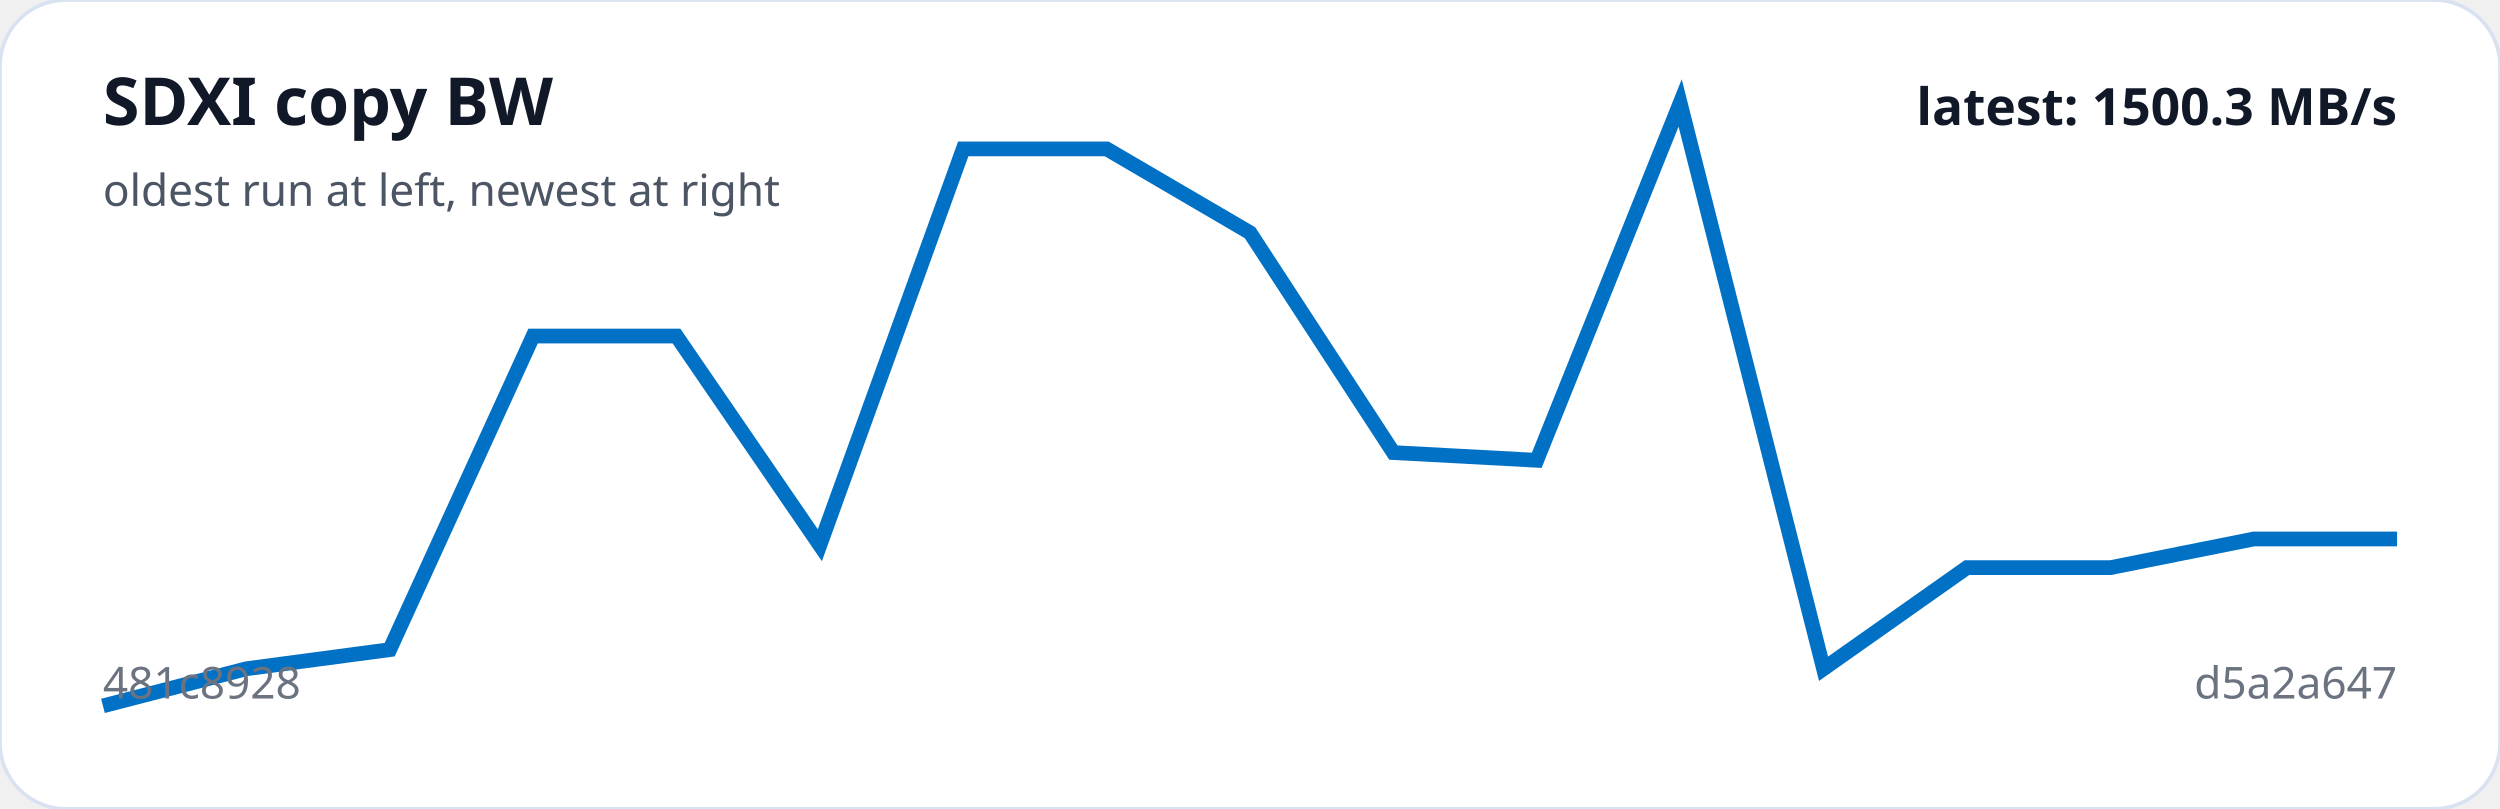
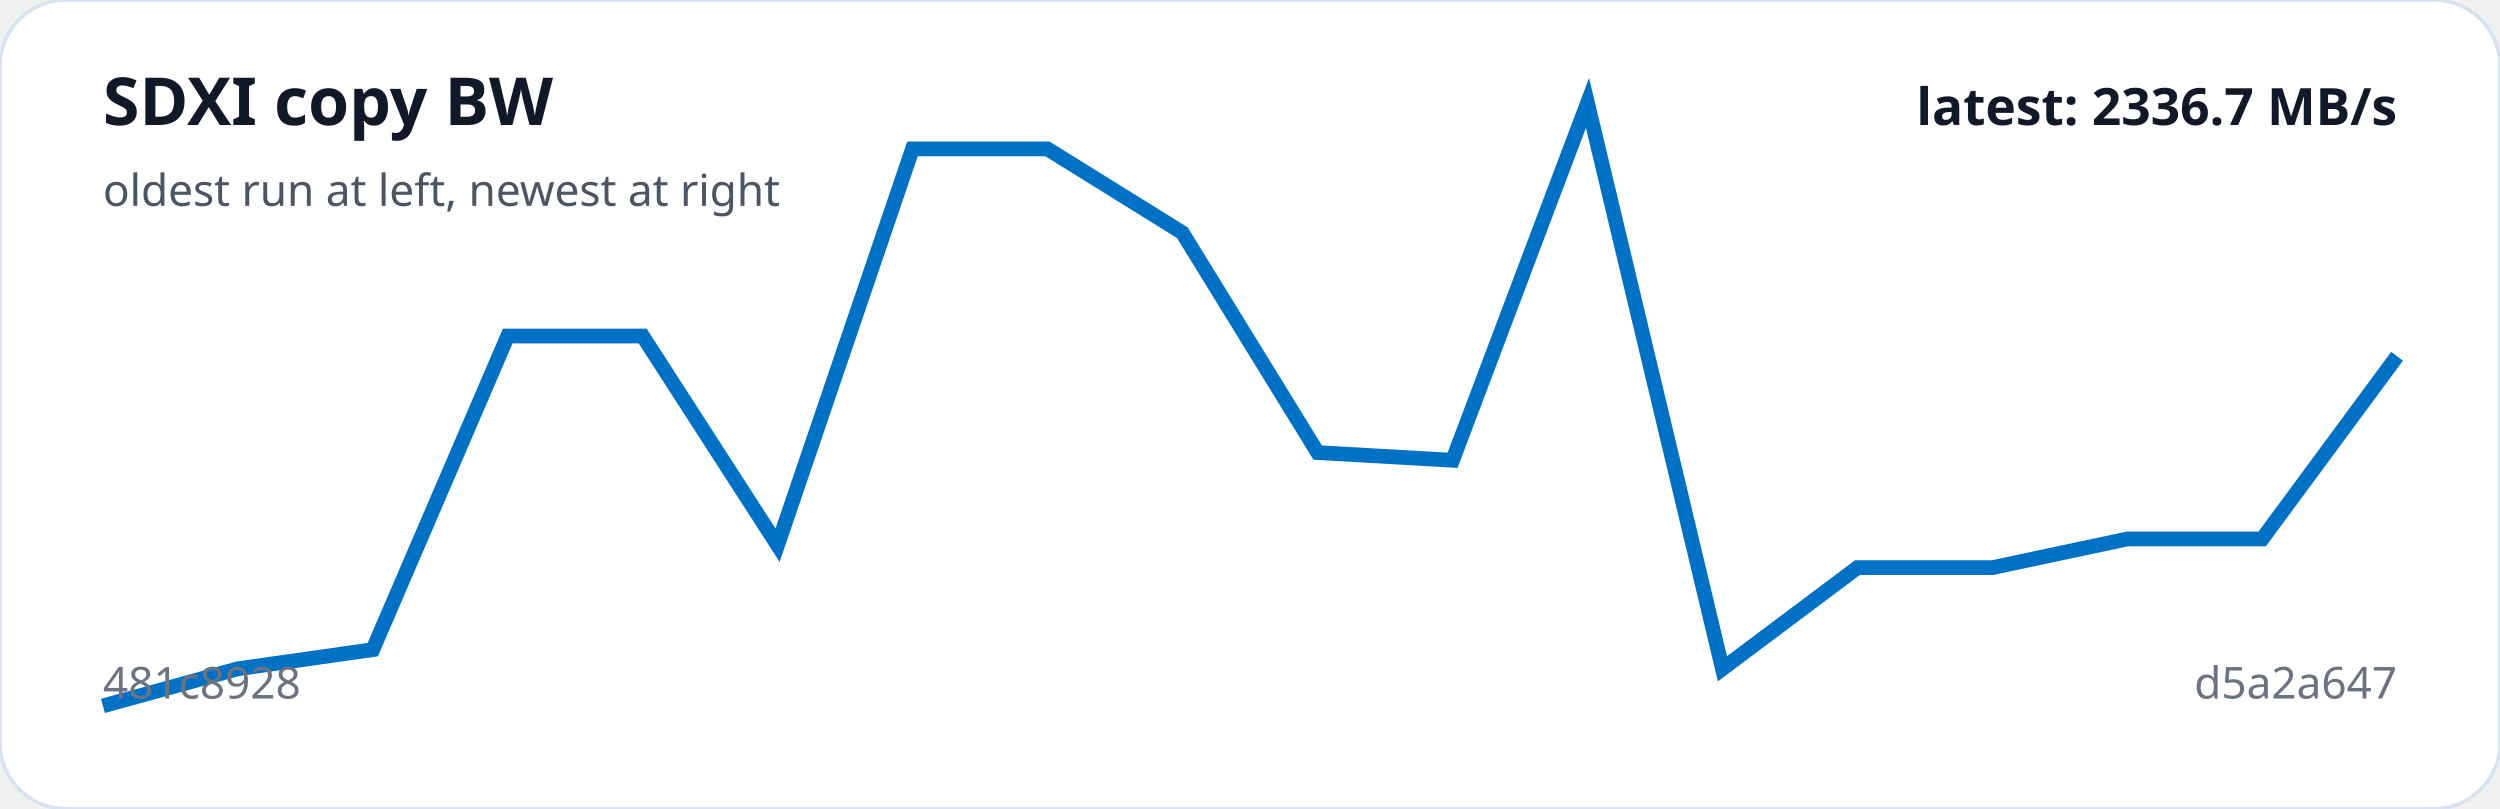
<svg xmlns="http://www.w3.org/2000/svg" viewBox="0 0 680 220" width="100%" role="img" aria-label="SDXI copy BW trend">
  <rect width="100%" height="100%" rx="18" fill="#ffffff" stroke="#d9e2f0" />
-   <polyline fill="none" stroke="#0071C5" stroke-width="4" points="28.0,192.0 67.0,181.9 106.0,176.7 145.0,91.4 184.0,91.4 223.0,148.3 262.0,40.5 301.0,40.5 340.0,63.3 379.0,123.1 418.0,125.2 457.0,28.0 496.0,181.9 535.0,154.4 574.0,154.4 613.0,146.6 652.0,146.6" />
+   <polyline fill="none" stroke="#0071C5" stroke-width="4" points="28.0,192.0 64.7,181.9 101.4,176.7 138.1,91.4 174.8,91.4 211.5,148.3 248.2,40.5 284.9,40.5 321.6,63.3 358.4,123.1 395.1,125.2 431.8,28.0 468.5,181.9 505.2,154.4 541.9,154.4 578.6,146.6 615.3,146.6 652.0,96.9" />
  <text x="28" y="34" fill="#111827" font-family="system-ui,sans-serif" font-size="18" font-weight="700">SDXI copy BW</text>
  <text x="28" y="56" fill="#4b5563" font-family="system-ui,sans-serif" font-size="12">oldest run at left, newest at right</text>
  <text x="28" y="190" fill="#6b7280" font-family="system-ui,sans-serif" font-size="12">481c8928</text>
  <text x="652" y="190" text-anchor="end" fill="#6b7280" font-family="system-ui,sans-serif" font-size="12">d5a2a647</text>
-   <text x="652" y="34" text-anchor="end" fill="#111827" font-family="system-ui,sans-serif" font-size="14" font-weight="700">latest: 1500.3 MB/s</text>
+   <text x="652" y="34" text-anchor="end" fill="#111827" font-family="system-ui,sans-serif" font-size="14" font-weight="700">latest: 2336.7 MB/s</text>
</svg>
